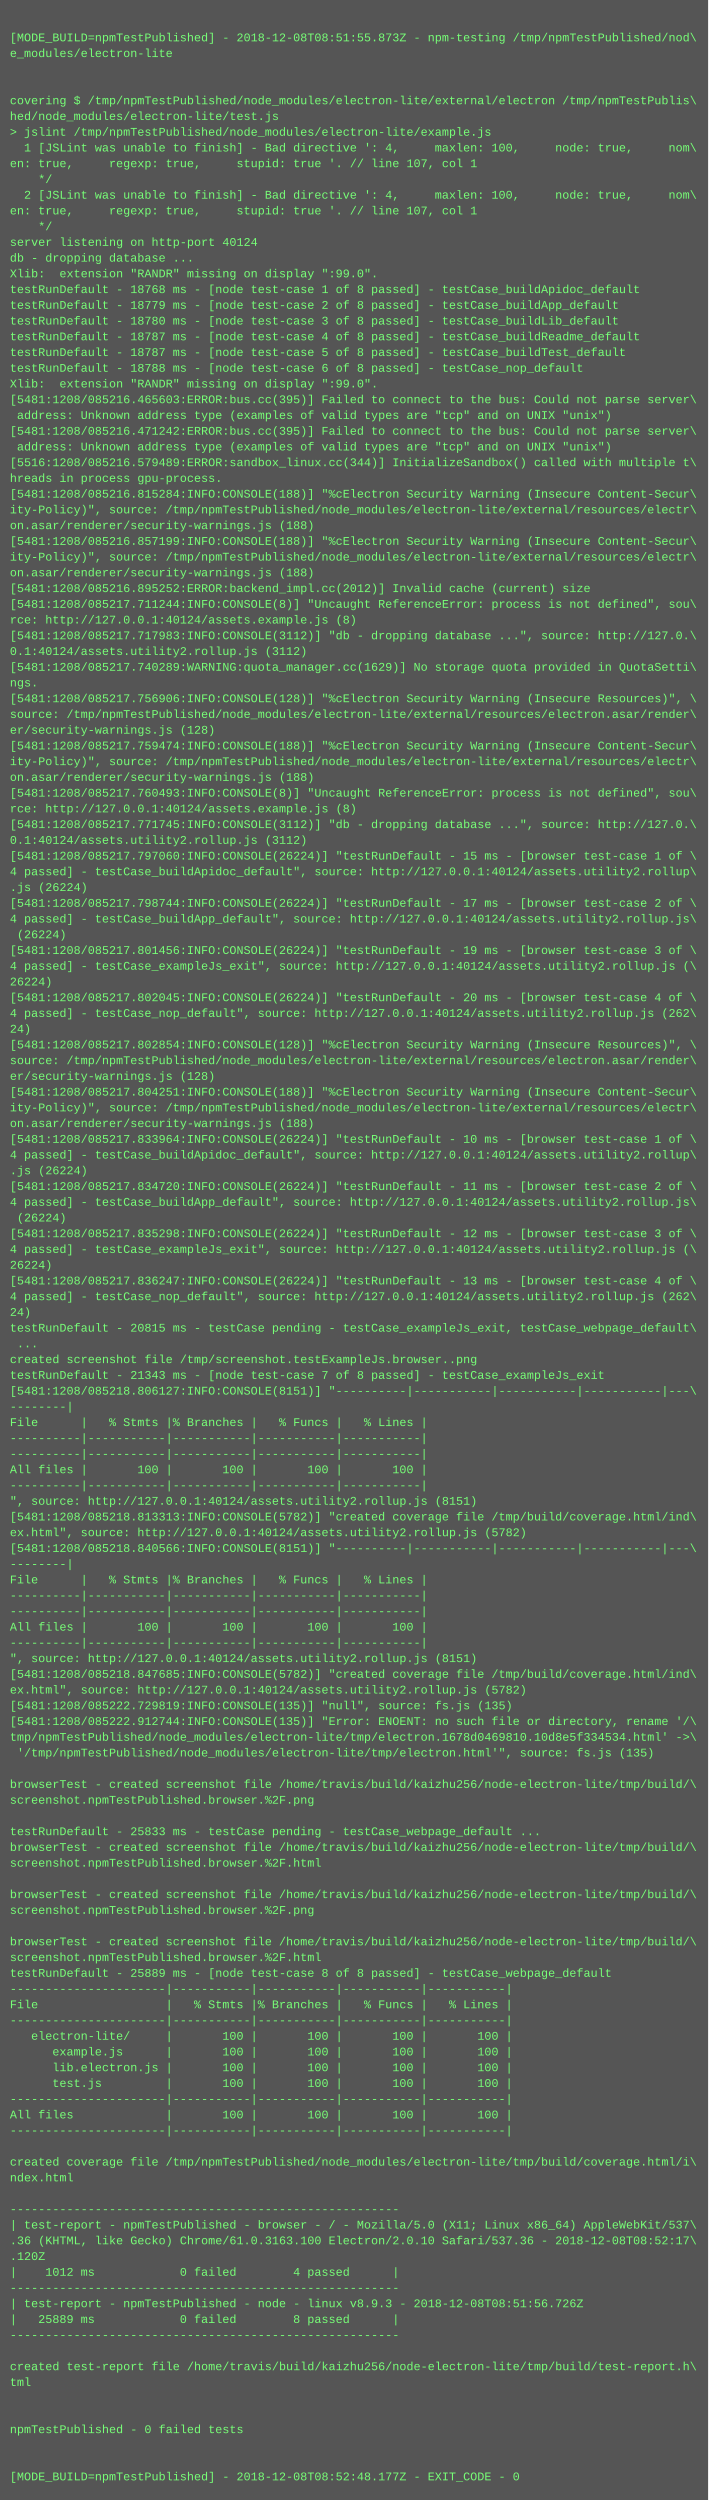
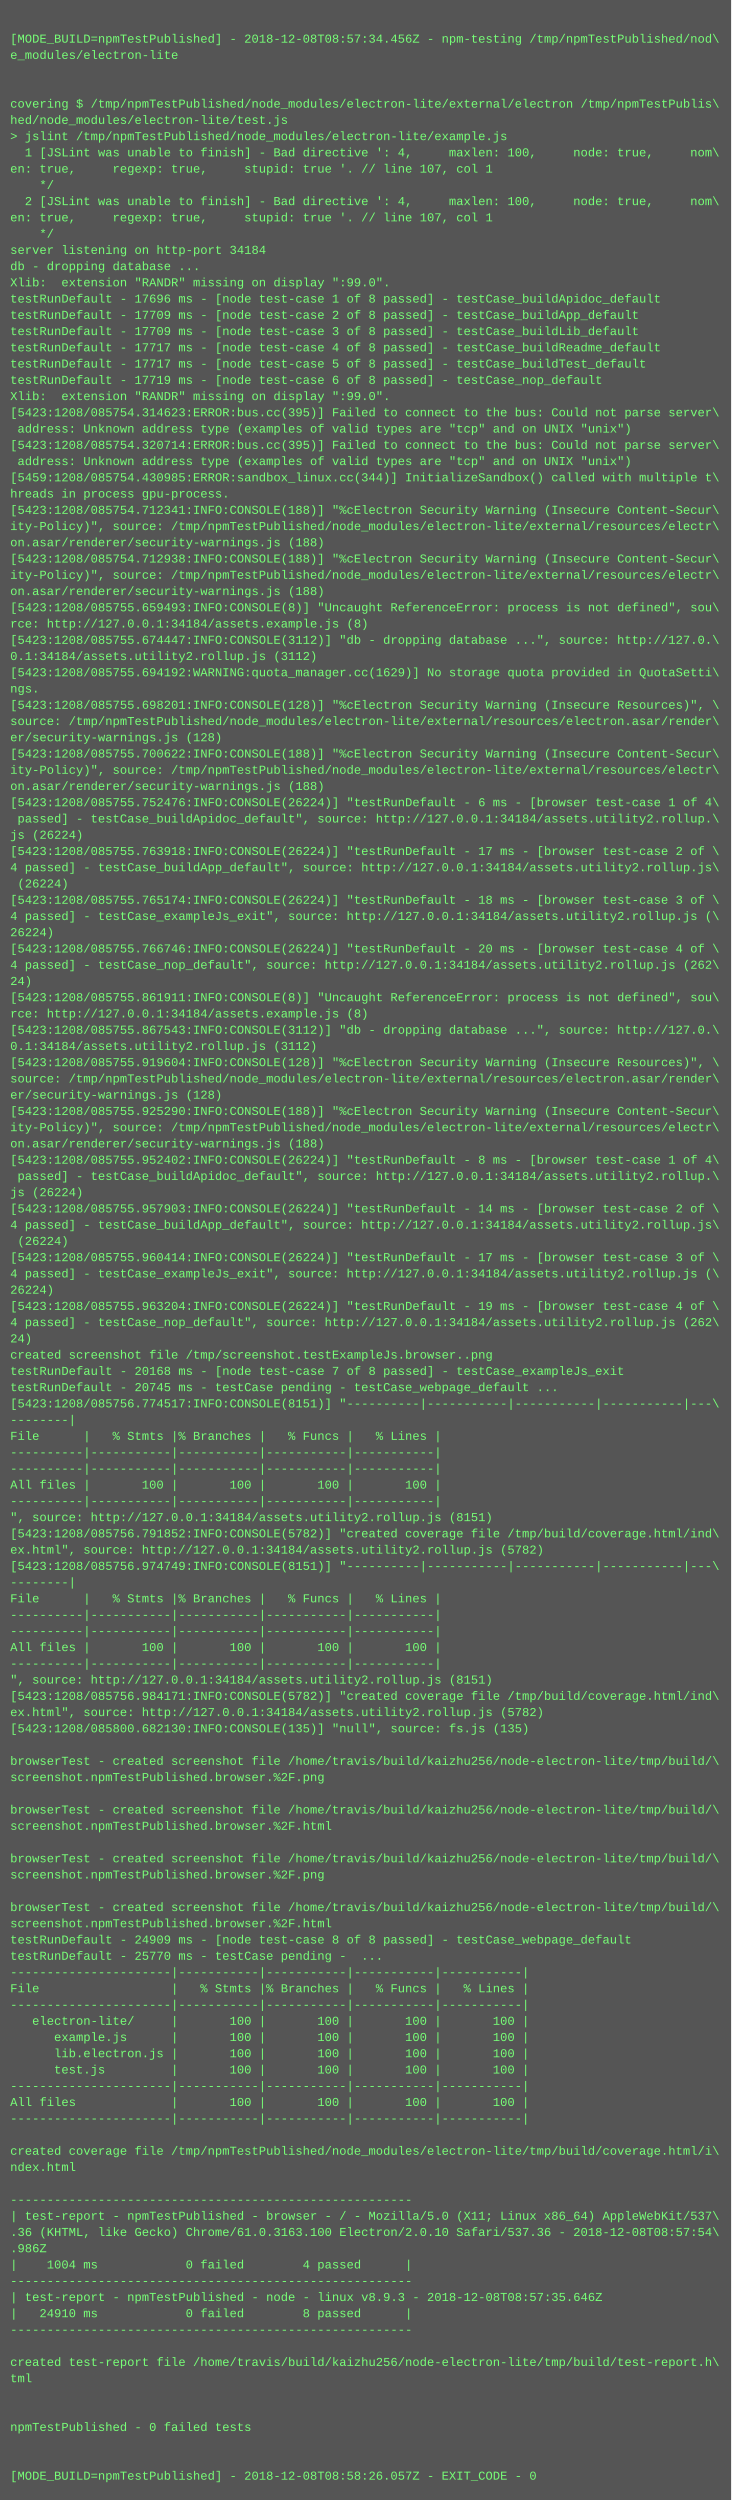
- <svg xmlns="http://www.w3.org/2000/svg" height="2542" width="720">
-   <rect height="2542" fill="#555" width="720" />
+ <svg xmlns="http://www.w3.org/2000/svg" height="2462" width="720">
+   <rect height="2462" fill="#555" width="720" />
  <text fill="#7f7" font-family="Courier New" font-size="12" xml:space="preserve">
    <tspan x="10" y="26" />
-     <tspan x="10" y="42">[MODE_BUILD=npmTestPublished] - 2018-12-08T08:51:55.873Z - npm-testing /tmp/npmTestPublished/nod\</tspan>
+     <tspan x="10" y="42">[MODE_BUILD=npmTestPublished] - 2018-12-08T08:57:34.456Z - npm-testing /tmp/npmTestPublished/nod\</tspan>
    <tspan x="10" y="58">e_modules/electron-lite</tspan>
    <tspan x="10" y="74" />
    <tspan x="10" y="90" />
    <tspan x="10" y="106">covering $ /tmp/npmTestPublished/node_modules/electron-lite/external/electron /tmp/npmTestPublis\</tspan>
    <tspan x="10" y="122">hed/node_modules/electron-lite/test.js</tspan>
    <tspan x="10" y="138">&gt; jslint /tmp/npmTestPublished/node_modules/electron-lite/example.js</tspan>
    <tspan x="10" y="154">  1 [JSLint was unable to finish] - Bad directive ': 4,     maxlen: 100,     node: true,     nom\</tspan>
    <tspan x="10" y="170">en: true,     regexp: true,     stupid: true '. // line 107, col 1</tspan>
    <tspan x="10" y="186">    */</tspan>
    <tspan x="10" y="202">  2 [JSLint was unable to finish] - Bad directive ': 4,     maxlen: 100,     node: true,     nom\</tspan>
    <tspan x="10" y="218">en: true,     regexp: true,     stupid: true '. // line 107, col 1</tspan>
    <tspan x="10" y="234">    */</tspan>
-     <tspan x="10" y="250">server listening on http-port 40124</tspan>
+     <tspan x="10" y="250">server listening on http-port 34184</tspan>
    <tspan x="10" y="266">db - dropping database ...</tspan>
    <tspan x="10" y="282">Xlib:  extension "RANDR" missing on display ":99.0".</tspan>
-     <tspan x="10" y="298">testRunDefault - 18768 ms - [node test-case 1 of 8 passed] - testCase_buildApidoc_default</tspan>
-     <tspan x="10" y="314">testRunDefault - 18779 ms - [node test-case 2 of 8 passed] - testCase_buildApp_default</tspan>
-     <tspan x="10" y="330">testRunDefault - 18780 ms - [node test-case 3 of 8 passed] - testCase_buildLib_default</tspan>
-     <tspan x="10" y="346">testRunDefault - 18787 ms - [node test-case 4 of 8 passed] - testCase_buildReadme_default</tspan>
-     <tspan x="10" y="362">testRunDefault - 18787 ms - [node test-case 5 of 8 passed] - testCase_buildTest_default</tspan>
-     <tspan x="10" y="378">testRunDefault - 18788 ms - [node test-case 6 of 8 passed] - testCase_nop_default</tspan>
+     <tspan x="10" y="298">testRunDefault - 17696 ms - [node test-case 1 of 8 passed] - testCase_buildApidoc_default</tspan>
+     <tspan x="10" y="314">testRunDefault - 17709 ms - [node test-case 2 of 8 passed] - testCase_buildApp_default</tspan>
+     <tspan x="10" y="330">testRunDefault - 17709 ms - [node test-case 3 of 8 passed] - testCase_buildLib_default</tspan>
+     <tspan x="10" y="346">testRunDefault - 17717 ms - [node test-case 4 of 8 passed] - testCase_buildReadme_default</tspan>
+     <tspan x="10" y="362">testRunDefault - 17717 ms - [node test-case 5 of 8 passed] - testCase_buildTest_default</tspan>
+     <tspan x="10" y="378">testRunDefault - 17719 ms - [node test-case 6 of 8 passed] - testCase_nop_default</tspan>
    <tspan x="10" y="394">Xlib:  extension "RANDR" missing on display ":99.0".</tspan>
-     <tspan x="10" y="410">[5481:1208/085216.465603:ERROR:bus.cc(395)] Failed to connect to the bus: Could not parse server\</tspan>
+     <tspan x="10" y="410">[5423:1208/085754.314623:ERROR:bus.cc(395)] Failed to connect to the bus: Could not parse server\</tspan>
    <tspan x="10" y="426"> address: Unknown address type (examples of valid types are "tcp" and on UNIX "unix")</tspan>
-     <tspan x="10" y="442">[5481:1208/085216.471242:ERROR:bus.cc(395)] Failed to connect to the bus: Could not parse server\</tspan>
+     <tspan x="10" y="442">[5423:1208/085754.320714:ERROR:bus.cc(395)] Failed to connect to the bus: Could not parse server\</tspan>
    <tspan x="10" y="458"> address: Unknown address type (examples of valid types are "tcp" and on UNIX "unix")</tspan>
-     <tspan x="10" y="474">[5516:1208/085216.579489:ERROR:sandbox_linux.cc(344)] InitializeSandbox() called with multiple t\</tspan>
+     <tspan x="10" y="474">[5459:1208/085754.430985:ERROR:sandbox_linux.cc(344)] InitializeSandbox() called with multiple t\</tspan>
    <tspan x="10" y="490">hreads in process gpu-process.</tspan>
-     <tspan x="10" y="506">[5481:1208/085216.815284:INFO:CONSOLE(188)] "%cElectron Security Warning (Insecure Content-Secur\</tspan>
+     <tspan x="10" y="506">[5423:1208/085754.712341:INFO:CONSOLE(188)] "%cElectron Security Warning (Insecure Content-Secur\</tspan>
    <tspan x="10" y="522">ity-Policy)", source: /tmp/npmTestPublished/node_modules/electron-lite/external/resources/electr\</tspan>
    <tspan x="10" y="538">on.asar/renderer/security-warnings.js (188)</tspan>
-     <tspan x="10" y="554">[5481:1208/085216.857199:INFO:CONSOLE(188)] "%cElectron Security Warning (Insecure Content-Secur\</tspan>
+     <tspan x="10" y="554">[5423:1208/085754.712938:INFO:CONSOLE(188)] "%cElectron Security Warning (Insecure Content-Secur\</tspan>
    <tspan x="10" y="570">ity-Policy)", source: /tmp/npmTestPublished/node_modules/electron-lite/external/resources/electr\</tspan>
    <tspan x="10" y="586">on.asar/renderer/security-warnings.js (188)</tspan>
-     <tspan x="10" y="602">[5481:1208/085216.895252:ERROR:backend_impl.cc(2012)] Invalid cache (current) size</tspan>
-     <tspan x="10" y="618">[5481:1208/085217.711244:INFO:CONSOLE(8)] "Uncaught ReferenceError: process is not defined", sou\</tspan>
-     <tspan x="10" y="634">rce: http://127.0.0.1:40124/assets.example.js (8)</tspan>
-     <tspan x="10" y="650">[5481:1208/085217.717983:INFO:CONSOLE(3112)] "db - dropping database ...", source: http://127.0.\</tspan>
-     <tspan x="10" y="666">0.1:40124/assets.utility2.rollup.js (3112)</tspan>
-     <tspan x="10" y="682">[5481:1208/085217.740289:WARNING:quota_manager.cc(1629)] No storage quota provided in QuotaSetti\</tspan>
-     <tspan x="10" y="698">ngs.</tspan>
-     <tspan x="10" y="714">[5481:1208/085217.756906:INFO:CONSOLE(128)] "%cElectron Security Warning (Insecure Resources)", \</tspan>
-     <tspan x="10" y="730">source: /tmp/npmTestPublished/node_modules/electron-lite/external/resources/electron.asar/render\</tspan>
-     <tspan x="10" y="746">er/security-warnings.js (128)</tspan>
-     <tspan x="10" y="762">[5481:1208/085217.759474:INFO:CONSOLE(188)] "%cElectron Security Warning (Insecure Content-Secur\</tspan>
-     <tspan x="10" y="778">ity-Policy)", source: /tmp/npmTestPublished/node_modules/electron-lite/external/resources/electr\</tspan>
-     <tspan x="10" y="794">on.asar/renderer/security-warnings.js (188)</tspan>
-     <tspan x="10" y="810">[5481:1208/085217.760493:INFO:CONSOLE(8)] "Uncaught ReferenceError: process is not defined", sou\</tspan>
-     <tspan x="10" y="826">rce: http://127.0.0.1:40124/assets.example.js (8)</tspan>
-     <tspan x="10" y="842">[5481:1208/085217.771745:INFO:CONSOLE(3112)] "db - dropping database ...", source: http://127.0.\</tspan>
-     <tspan x="10" y="858">0.1:40124/assets.utility2.rollup.js (3112)</tspan>
-     <tspan x="10" y="874">[5481:1208/085217.797060:INFO:CONSOLE(26224)] "testRunDefault - 15 ms - [browser test-case 1 of \</tspan>
-     <tspan x="10" y="890">4 passed] - testCase_buildApidoc_default", source: http://127.0.0.1:40124/assets.utility2.rollup\</tspan>
-     <tspan x="10" y="906">.js (26224)</tspan>
-     <tspan x="10" y="922">[5481:1208/085217.798744:INFO:CONSOLE(26224)] "testRunDefault - 17 ms - [browser test-case 2 of \</tspan>
-     <tspan x="10" y="938">4 passed] - testCase_buildApp_default", source: http://127.0.0.1:40124/assets.utility2.rollup.js\</tspan>
-     <tspan x="10" y="954"> (26224)</tspan>
-     <tspan x="10" y="970">[5481:1208/085217.801456:INFO:CONSOLE(26224)] "testRunDefault - 19 ms - [browser test-case 3 of \</tspan>
-     <tspan x="10" y="986">4 passed] - testCase_exampleJs_exit", source: http://127.0.0.1:40124/assets.utility2.rollup.js (\</tspan>
-     <tspan x="10" y="1002">26224)</tspan>
-     <tspan x="10" y="1018">[5481:1208/085217.802045:INFO:CONSOLE(26224)] "testRunDefault - 20 ms - [browser test-case 4 of \</tspan>
-     <tspan x="10" y="1034">4 passed] - testCase_nop_default", source: http://127.0.0.1:40124/assets.utility2.rollup.js (262\</tspan>
-     <tspan x="10" y="1050">24)</tspan>
-     <tspan x="10" y="1066">[5481:1208/085217.802854:INFO:CONSOLE(128)] "%cElectron Security Warning (Insecure Resources)", \</tspan>
-     <tspan x="10" y="1082">source: /tmp/npmTestPublished/node_modules/electron-lite/external/resources/electron.asar/render\</tspan>
-     <tspan x="10" y="1098">er/security-warnings.js (128)</tspan>
-     <tspan x="10" y="1114">[5481:1208/085217.804251:INFO:CONSOLE(188)] "%cElectron Security Warning (Insecure Content-Secur\</tspan>
-     <tspan x="10" y="1130">ity-Policy)", source: /tmp/npmTestPublished/node_modules/electron-lite/external/resources/electr\</tspan>
-     <tspan x="10" y="1146">on.asar/renderer/security-warnings.js (188)</tspan>
-     <tspan x="10" y="1162">[5481:1208/085217.833964:INFO:CONSOLE(26224)] "testRunDefault - 10 ms - [browser test-case 1 of \</tspan>
-     <tspan x="10" y="1178">4 passed] - testCase_buildApidoc_default", source: http://127.0.0.1:40124/assets.utility2.rollup\</tspan>
-     <tspan x="10" y="1194">.js (26224)</tspan>
-     <tspan x="10" y="1210">[5481:1208/085217.834720:INFO:CONSOLE(26224)] "testRunDefault - 11 ms - [browser test-case 2 of \</tspan>
-     <tspan x="10" y="1226">4 passed] - testCase_buildApp_default", source: http://127.0.0.1:40124/assets.utility2.rollup.js\</tspan>
-     <tspan x="10" y="1242"> (26224)</tspan>
-     <tspan x="10" y="1258">[5481:1208/085217.835298:INFO:CONSOLE(26224)] "testRunDefault - 12 ms - [browser test-case 3 of \</tspan>
-     <tspan x="10" y="1274">4 passed] - testCase_exampleJs_exit", source: http://127.0.0.1:40124/assets.utility2.rollup.js (\</tspan>
-     <tspan x="10" y="1290">26224)</tspan>
-     <tspan x="10" y="1306">[5481:1208/085217.836247:INFO:CONSOLE(26224)] "testRunDefault - 13 ms - [browser test-case 4 of \</tspan>
-     <tspan x="10" y="1322">4 passed] - testCase_nop_default", source: http://127.0.0.1:40124/assets.utility2.rollup.js (262\</tspan>
-     <tspan x="10" y="1338">24)</tspan>
-     <tspan x="10" y="1354">testRunDefault - 20815 ms - testCase pending - testCase_exampleJs_exit, testCase_webpage_default\</tspan>
-     <tspan x="10" y="1370"> ...</tspan>
-     <tspan x="10" y="1386">created screenshot file /tmp/screenshot.testExampleJs.browser..png</tspan>
-     <tspan x="10" y="1402">testRunDefault - 21343 ms - [node test-case 7 of 8 passed] - testCase_exampleJs_exit</tspan>
-     <tspan x="10" y="1418">[5481:1208/085218.806127:INFO:CONSOLE(8151)] "----------|-----------|-----------|-----------|---\</tspan>
-     <tspan x="10" y="1434">--------|</tspan>
-     <tspan x="10" y="1450">File      |   % Stmts |% Branches |   % Funcs |   % Lines |</tspan>
-     <tspan x="10" y="1466">----------|-----------|-----------|-----------|-----------|</tspan>
+     <tspan x="10" y="602">[5423:1208/085755.659493:INFO:CONSOLE(8)] "Uncaught ReferenceError: process is not defined", sou\</tspan>
+     <tspan x="10" y="618">rce: http://127.0.0.1:34184/assets.example.js (8)</tspan>
+     <tspan x="10" y="634">[5423:1208/085755.674447:INFO:CONSOLE(3112)] "db - dropping database ...", source: http://127.0.\</tspan>
+     <tspan x="10" y="650">0.1:34184/assets.utility2.rollup.js (3112)</tspan>
+     <tspan x="10" y="666">[5423:1208/085755.694192:WARNING:quota_manager.cc(1629)] No storage quota provided in QuotaSetti\</tspan>
+     <tspan x="10" y="682">ngs.</tspan>
+     <tspan x="10" y="698">[5423:1208/085755.698201:INFO:CONSOLE(128)] "%cElectron Security Warning (Insecure Resources)", \</tspan>
+     <tspan x="10" y="714">source: /tmp/npmTestPublished/node_modules/electron-lite/external/resources/electron.asar/render\</tspan>
+     <tspan x="10" y="730">er/security-warnings.js (128)</tspan>
+     <tspan x="10" y="746">[5423:1208/085755.700622:INFO:CONSOLE(188)] "%cElectron Security Warning (Insecure Content-Secur\</tspan>
+     <tspan x="10" y="762">ity-Policy)", source: /tmp/npmTestPublished/node_modules/electron-lite/external/resources/electr\</tspan>
+     <tspan x="10" y="778">on.asar/renderer/security-warnings.js (188)</tspan>
+     <tspan x="10" y="794">[5423:1208/085755.752476:INFO:CONSOLE(26224)] "testRunDefault - 6 ms - [browser test-case 1 of 4\</tspan>
+     <tspan x="10" y="810"> passed] - testCase_buildApidoc_default", source: http://127.0.0.1:34184/assets.utility2.rollup.\</tspan>
+     <tspan x="10" y="826">js (26224)</tspan>
+     <tspan x="10" y="842">[5423:1208/085755.763918:INFO:CONSOLE(26224)] "testRunDefault - 17 ms - [browser test-case 2 of \</tspan>
+     <tspan x="10" y="858">4 passed] - testCase_buildApp_default", source: http://127.0.0.1:34184/assets.utility2.rollup.js\</tspan>
+     <tspan x="10" y="874"> (26224)</tspan>
+     <tspan x="10" y="890">[5423:1208/085755.765174:INFO:CONSOLE(26224)] "testRunDefault - 18 ms - [browser test-case 3 of \</tspan>
+     <tspan x="10" y="906">4 passed] - testCase_exampleJs_exit", source: http://127.0.0.1:34184/assets.utility2.rollup.js (\</tspan>
+     <tspan x="10" y="922">26224)</tspan>
+     <tspan x="10" y="938">[5423:1208/085755.766746:INFO:CONSOLE(26224)] "testRunDefault - 20 ms - [browser test-case 4 of \</tspan>
+     <tspan x="10" y="954">4 passed] - testCase_nop_default", source: http://127.0.0.1:34184/assets.utility2.rollup.js (262\</tspan>
+     <tspan x="10" y="970">24)</tspan>
+     <tspan x="10" y="986">[5423:1208/085755.861911:INFO:CONSOLE(8)] "Uncaught ReferenceError: process is not defined", sou\</tspan>
+     <tspan x="10" y="1002">rce: http://127.0.0.1:34184/assets.example.js (8)</tspan>
+     <tspan x="10" y="1018">[5423:1208/085755.867543:INFO:CONSOLE(3112)] "db - dropping database ...", source: http://127.0.\</tspan>
+     <tspan x="10" y="1034">0.1:34184/assets.utility2.rollup.js (3112)</tspan>
+     <tspan x="10" y="1050">[5423:1208/085755.919604:INFO:CONSOLE(128)] "%cElectron Security Warning (Insecure Resources)", \</tspan>
+     <tspan x="10" y="1066">source: /tmp/npmTestPublished/node_modules/electron-lite/external/resources/electron.asar/render\</tspan>
+     <tspan x="10" y="1082">er/security-warnings.js (128)</tspan>
+     <tspan x="10" y="1098">[5423:1208/085755.925290:INFO:CONSOLE(188)] "%cElectron Security Warning (Insecure Content-Secur\</tspan>
+     <tspan x="10" y="1114">ity-Policy)", source: /tmp/npmTestPublished/node_modules/electron-lite/external/resources/electr\</tspan>
+     <tspan x="10" y="1130">on.asar/renderer/security-warnings.js (188)</tspan>
+     <tspan x="10" y="1146">[5423:1208/085755.952402:INFO:CONSOLE(26224)] "testRunDefault - 8 ms - [browser test-case 1 of 4\</tspan>
+     <tspan x="10" y="1162"> passed] - testCase_buildApidoc_default", source: http://127.0.0.1:34184/assets.utility2.rollup.\</tspan>
+     <tspan x="10" y="1178">js (26224)</tspan>
+     <tspan x="10" y="1194">[5423:1208/085755.957903:INFO:CONSOLE(26224)] "testRunDefault - 14 ms - [browser test-case 2 of \</tspan>
+     <tspan x="10" y="1210">4 passed] - testCase_buildApp_default", source: http://127.0.0.1:34184/assets.utility2.rollup.js\</tspan>
+     <tspan x="10" y="1226"> (26224)</tspan>
+     <tspan x="10" y="1242">[5423:1208/085755.960414:INFO:CONSOLE(26224)] "testRunDefault - 17 ms - [browser test-case 3 of \</tspan>
+     <tspan x="10" y="1258">4 passed] - testCase_exampleJs_exit", source: http://127.0.0.1:34184/assets.utility2.rollup.js (\</tspan>
+     <tspan x="10" y="1274">26224)</tspan>
+     <tspan x="10" y="1290">[5423:1208/085755.963204:INFO:CONSOLE(26224)] "testRunDefault - 19 ms - [browser test-case 4 of \</tspan>
+     <tspan x="10" y="1306">4 passed] - testCase_nop_default", source: http://127.0.0.1:34184/assets.utility2.rollup.js (262\</tspan>
+     <tspan x="10" y="1322">24)</tspan>
+     <tspan x="10" y="1338">created screenshot file /tmp/screenshot.testExampleJs.browser..png</tspan>
+     <tspan x="10" y="1354">testRunDefault - 20168 ms - [node test-case 7 of 8 passed] - testCase_exampleJs_exit</tspan>
+     <tspan x="10" y="1370">testRunDefault - 20745 ms - testCase pending - testCase_webpage_default ...</tspan>
+     <tspan x="10" y="1386">[5423:1208/085756.774517:INFO:CONSOLE(8151)] "----------|-----------|-----------|-----------|---\</tspan>
+     <tspan x="10" y="1402">--------|</tspan>
+     <tspan x="10" y="1418">File      |   % Stmts |% Branches |   % Funcs |   % Lines |</tspan>
+     <tspan x="10" y="1434">----------|-----------|-----------|-----------|-----------|</tspan>
+     <tspan x="10" y="1450">----------|-----------|-----------|-----------|-----------|</tspan>
+     <tspan x="10" y="1466">All files |       100 |       100 |       100 |       100 |</tspan>
    <tspan x="10" y="1482">----------|-----------|-----------|-----------|-----------|</tspan>
-     <tspan x="10" y="1498">All files |       100 |       100 |       100 |       100 |</tspan>
-     <tspan x="10" y="1514">----------|-----------|-----------|-----------|-----------|</tspan>
-     <tspan x="10" y="1530">", source: http://127.0.0.1:40124/assets.utility2.rollup.js (8151)</tspan>
-     <tspan x="10" y="1546">[5481:1208/085218.813313:INFO:CONSOLE(5782)] "created coverage file /tmp/build/coverage.html/ind\</tspan>
-     <tspan x="10" y="1562">ex.html", source: http://127.0.0.1:40124/assets.utility2.rollup.js (5782)</tspan>
-     <tspan x="10" y="1578">[5481:1208/085218.840566:INFO:CONSOLE(8151)] "----------|-----------|-----------|-----------|---\</tspan>
-     <tspan x="10" y="1594">--------|</tspan>
-     <tspan x="10" y="1610">File      |   % Stmts |% Branches |   % Funcs |   % Lines |</tspan>
-     <tspan x="10" y="1626">----------|-----------|-----------|-----------|-----------|</tspan>
+     <tspan x="10" y="1498">", source: http://127.0.0.1:34184/assets.utility2.rollup.js (8151)</tspan>
+     <tspan x="10" y="1514">[5423:1208/085756.791852:INFO:CONSOLE(5782)] "created coverage file /tmp/build/coverage.html/ind\</tspan>
+     <tspan x="10" y="1530">ex.html", source: http://127.0.0.1:34184/assets.utility2.rollup.js (5782)</tspan>
+     <tspan x="10" y="1546">[5423:1208/085756.974749:INFO:CONSOLE(8151)] "----------|-----------|-----------|-----------|---\</tspan>
+     <tspan x="10" y="1562">--------|</tspan>
+     <tspan x="10" y="1578">File      |   % Stmts |% Branches |   % Funcs |   % Lines |</tspan>
+     <tspan x="10" y="1594">----------|-----------|-----------|-----------|-----------|</tspan>
+     <tspan x="10" y="1610">----------|-----------|-----------|-----------|-----------|</tspan>
+     <tspan x="10" y="1626">All files |       100 |       100 |       100 |       100 |</tspan>
    <tspan x="10" y="1642">----------|-----------|-----------|-----------|-----------|</tspan>
-     <tspan x="10" y="1658">All files |       100 |       100 |       100 |       100 |</tspan>
-     <tspan x="10" y="1674">----------|-----------|-----------|-----------|-----------|</tspan>
-     <tspan x="10" y="1690">", source: http://127.0.0.1:40124/assets.utility2.rollup.js (8151)</tspan>
-     <tspan x="10" y="1706">[5481:1208/085218.847685:INFO:CONSOLE(5782)] "created coverage file /tmp/build/coverage.html/ind\</tspan>
-     <tspan x="10" y="1722">ex.html", source: http://127.0.0.1:40124/assets.utility2.rollup.js (5782)</tspan>
-     <tspan x="10" y="1738">[5481:1208/085222.729819:INFO:CONSOLE(135)] "null", source: fs.js (135)</tspan>
-     <tspan x="10" y="1754">[5481:1208/085222.912744:INFO:CONSOLE(135)] "Error: ENOENT: no such file or directory, rename '/\</tspan>
-     <tspan x="10" y="1770">tmp/npmTestPublished/node_modules/electron-lite/tmp/electron.1678d0469810.10d8e5f334534.html' -&gt;\</tspan>
-     <tspan x="10" y="1786"> '/tmp/npmTestPublished/node_modules/electron-lite/tmp/electron.html'", source: fs.js (135)</tspan>
-     <tspan x="10" y="1802" />
-     <tspan x="10" y="1818">browserTest - created screenshot file /home/travis/build/kaizhu256/node-electron-lite/tmp/build/\</tspan>
-     <tspan x="10" y="1834">screenshot.npmTestPublished.browser.%2F.png</tspan>
-     <tspan x="10" y="1850" />
-     <tspan x="10" y="1866">testRunDefault - 25833 ms - testCase pending - testCase_webpage_default ...</tspan>
+     <tspan x="10" y="1658">", source: http://127.0.0.1:34184/assets.utility2.rollup.js (8151)</tspan>
+     <tspan x="10" y="1674">[5423:1208/085756.984171:INFO:CONSOLE(5782)] "created coverage file /tmp/build/coverage.html/ind\</tspan>
+     <tspan x="10" y="1690">ex.html", source: http://127.0.0.1:34184/assets.utility2.rollup.js (5782)</tspan>
+     <tspan x="10" y="1706">[5423:1208/085800.682130:INFO:CONSOLE(135)] "null", source: fs.js (135)</tspan>
+     <tspan x="10" y="1722" />
+     <tspan x="10" y="1738">browserTest - created screenshot file /home/travis/build/kaizhu256/node-electron-lite/tmp/build/\</tspan>
+     <tspan x="10" y="1754">screenshot.npmTestPublished.browser.%2F.png</tspan>
+     <tspan x="10" y="1770" />
+     <tspan x="10" y="1786">browserTest - created screenshot file /home/travis/build/kaizhu256/node-electron-lite/tmp/build/\</tspan>
+     <tspan x="10" y="1802">screenshot.npmTestPublished.browser.%2F.html</tspan>
+     <tspan x="10" y="1818" />
+     <tspan x="10" y="1834">browserTest - created screenshot file /home/travis/build/kaizhu256/node-electron-lite/tmp/build/\</tspan>
+     <tspan x="10" y="1850">screenshot.npmTestPublished.browser.%2F.png</tspan>
+     <tspan x="10" y="1866" />
    <tspan x="10" y="1882">browserTest - created screenshot file /home/travis/build/kaizhu256/node-electron-lite/tmp/build/\</tspan>
    <tspan x="10" y="1898">screenshot.npmTestPublished.browser.%2F.html</tspan>
-     <tspan x="10" y="1914" />
-     <tspan x="10" y="1930">browserTest - created screenshot file /home/travis/build/kaizhu256/node-electron-lite/tmp/build/\</tspan>
-     <tspan x="10" y="1946">screenshot.npmTestPublished.browser.%2F.png</tspan>
-     <tspan x="10" y="1962" />
-     <tspan x="10" y="1978">browserTest - created screenshot file /home/travis/build/kaizhu256/node-electron-lite/tmp/build/\</tspan>
-     <tspan x="10" y="1994">screenshot.npmTestPublished.browser.%2F.html</tspan>
-     <tspan x="10" y="2010">testRunDefault - 25889 ms - [node test-case 8 of 8 passed] - testCase_webpage_default</tspan>
-     <tspan x="10" y="2026">----------------------|-----------|-----------|-----------|-----------|</tspan>
-     <tspan x="10" y="2042">File                  |   % Stmts |% Branches |   % Funcs |   % Lines |</tspan>
+     <tspan x="10" y="1914">testRunDefault - 24909 ms - [node test-case 8 of 8 passed] - testCase_webpage_default</tspan>
+     <tspan x="10" y="1930">testRunDefault - 25770 ms - testCase pending -  ...</tspan>
+     <tspan x="10" y="1946">----------------------|-----------|-----------|-----------|-----------|</tspan>
+     <tspan x="10" y="1962">File                  |   % Stmts |% Branches |   % Funcs |   % Lines |</tspan>
+     <tspan x="10" y="1978">----------------------|-----------|-----------|-----------|-----------|</tspan>
+     <tspan x="10" y="1994">   electron-lite/     |       100 |       100 |       100 |       100 |</tspan>
+     <tspan x="10" y="2010">      example.js      |       100 |       100 |       100 |       100 |</tspan>
+     <tspan x="10" y="2026">      lib.electron.js |       100 |       100 |       100 |       100 |</tspan>
+     <tspan x="10" y="2042">      test.js         |       100 |       100 |       100 |       100 |</tspan>
    <tspan x="10" y="2058">----------------------|-----------|-----------|-----------|-----------|</tspan>
-     <tspan x="10" y="2074">   electron-lite/     |       100 |       100 |       100 |       100 |</tspan>
-     <tspan x="10" y="2090">      example.js      |       100 |       100 |       100 |       100 |</tspan>
-     <tspan x="10" y="2106">      lib.electron.js |       100 |       100 |       100 |       100 |</tspan>
-     <tspan x="10" y="2122">      test.js         |       100 |       100 |       100 |       100 |</tspan>
-     <tspan x="10" y="2138">----------------------|-----------|-----------|-----------|-----------|</tspan>
-     <tspan x="10" y="2154">All files             |       100 |       100 |       100 |       100 |</tspan>
-     <tspan x="10" y="2170">----------------------|-----------|-----------|-----------|-----------|</tspan>
-     <tspan x="10" y="2186" />
-     <tspan x="10" y="2202">created coverage file /tmp/npmTestPublished/node_modules/electron-lite/tmp/build/coverage.html/i\</tspan>
-     <tspan x="10" y="2218">ndex.html</tspan>
-     <tspan x="10" y="2234" />
+     <tspan x="10" y="2074">All files             |       100 |       100 |       100 |       100 |</tspan>
+     <tspan x="10" y="2090">----------------------|-----------|-----------|-----------|-----------|</tspan>
+     <tspan x="10" y="2106" />
+     <tspan x="10" y="2122">created coverage file /tmp/npmTestPublished/node_modules/electron-lite/tmp/build/coverage.html/i\</tspan>
+     <tspan x="10" y="2138">ndex.html</tspan>
+     <tspan x="10" y="2154" />
+     <tspan x="10" y="2170">-------------------------------------------------------</tspan>
+     <tspan x="10" y="2186">| test-report - npmTestPublished - browser - / - Mozilla/5.0 (X11; Linux x86_64) AppleWebKit/537\</tspan>
+     <tspan x="10" y="2202">.36 (KHTML, like Gecko) Chrome/61.0.3163.100 Electron/2.0.10 Safari/537.36 - 2018-12-08T08:57:54\</tspan>
+     <tspan x="10" y="2218">.986Z</tspan>
+     <tspan x="10" y="2234">|    1004 ms            0 failed        4 passed      |</tspan>
    <tspan x="10" y="2250">-------------------------------------------------------</tspan>
-     <tspan x="10" y="2266">| test-report - npmTestPublished - browser - / - Mozilla/5.0 (X11; Linux x86_64) AppleWebKit/537\</tspan>
-     <tspan x="10" y="2282">.36 (KHTML, like Gecko) Chrome/61.0.3163.100 Electron/2.0.10 Safari/537.36 - 2018-12-08T08:52:17\</tspan>
-     <tspan x="10" y="2298">.120Z</tspan>
-     <tspan x="10" y="2314">|    1012 ms            0 failed        4 passed      |</tspan>
-     <tspan x="10" y="2330">-------------------------------------------------------</tspan>
-     <tspan x="10" y="2346">| test-report - npmTestPublished - node - linux v8.9.3 - 2018-12-08T08:51:56.726Z</tspan>
-     <tspan x="10" y="2362">|   25889 ms            0 failed        8 passed      |</tspan>
-     <tspan x="10" y="2378">-------------------------------------------------------</tspan>
-     <tspan x="10" y="2394" />
-     <tspan x="10" y="2410">created test-report file /home/travis/build/kaizhu256/node-electron-lite/tmp/build/test-report.h\</tspan>
-     <tspan x="10" y="2426">tml</tspan>
-     <tspan x="10" y="2442" />
-     <tspan x="10" y="2458" />
-     <tspan x="10" y="2474">npmTestPublished - 0 failed tests</tspan>
-     <tspan x="10" y="2490" />
-     <tspan x="10" y="2506" />
-     <tspan x="10" y="2522">[MODE_BUILD=npmTestPublished] - 2018-12-08T08:52:48.177Z - EXIT_CODE - 0</tspan>
+     <tspan x="10" y="2266">| test-report - npmTestPublished - node - linux v8.9.3 - 2018-12-08T08:57:35.646Z</tspan>
+     <tspan x="10" y="2282">|   24910 ms            0 failed        8 passed      |</tspan>
+     <tspan x="10" y="2298">-------------------------------------------------------</tspan>
+     <tspan x="10" y="2314" />
+     <tspan x="10" y="2330">created test-report file /home/travis/build/kaizhu256/node-electron-lite/tmp/build/test-report.h\</tspan>
+     <tspan x="10" y="2346">tml</tspan>
+     <tspan x="10" y="2362" />
+     <tspan x="10" y="2378" />
+     <tspan x="10" y="2394">npmTestPublished - 0 failed tests</tspan>
+     <tspan x="10" y="2410" />
+     <tspan x="10" y="2426" />
+     <tspan x="10" y="2442">[MODE_BUILD=npmTestPublished] - 2018-12-08T08:58:26.057Z - EXIT_CODE - 0</tspan>
  </text>
</svg>
